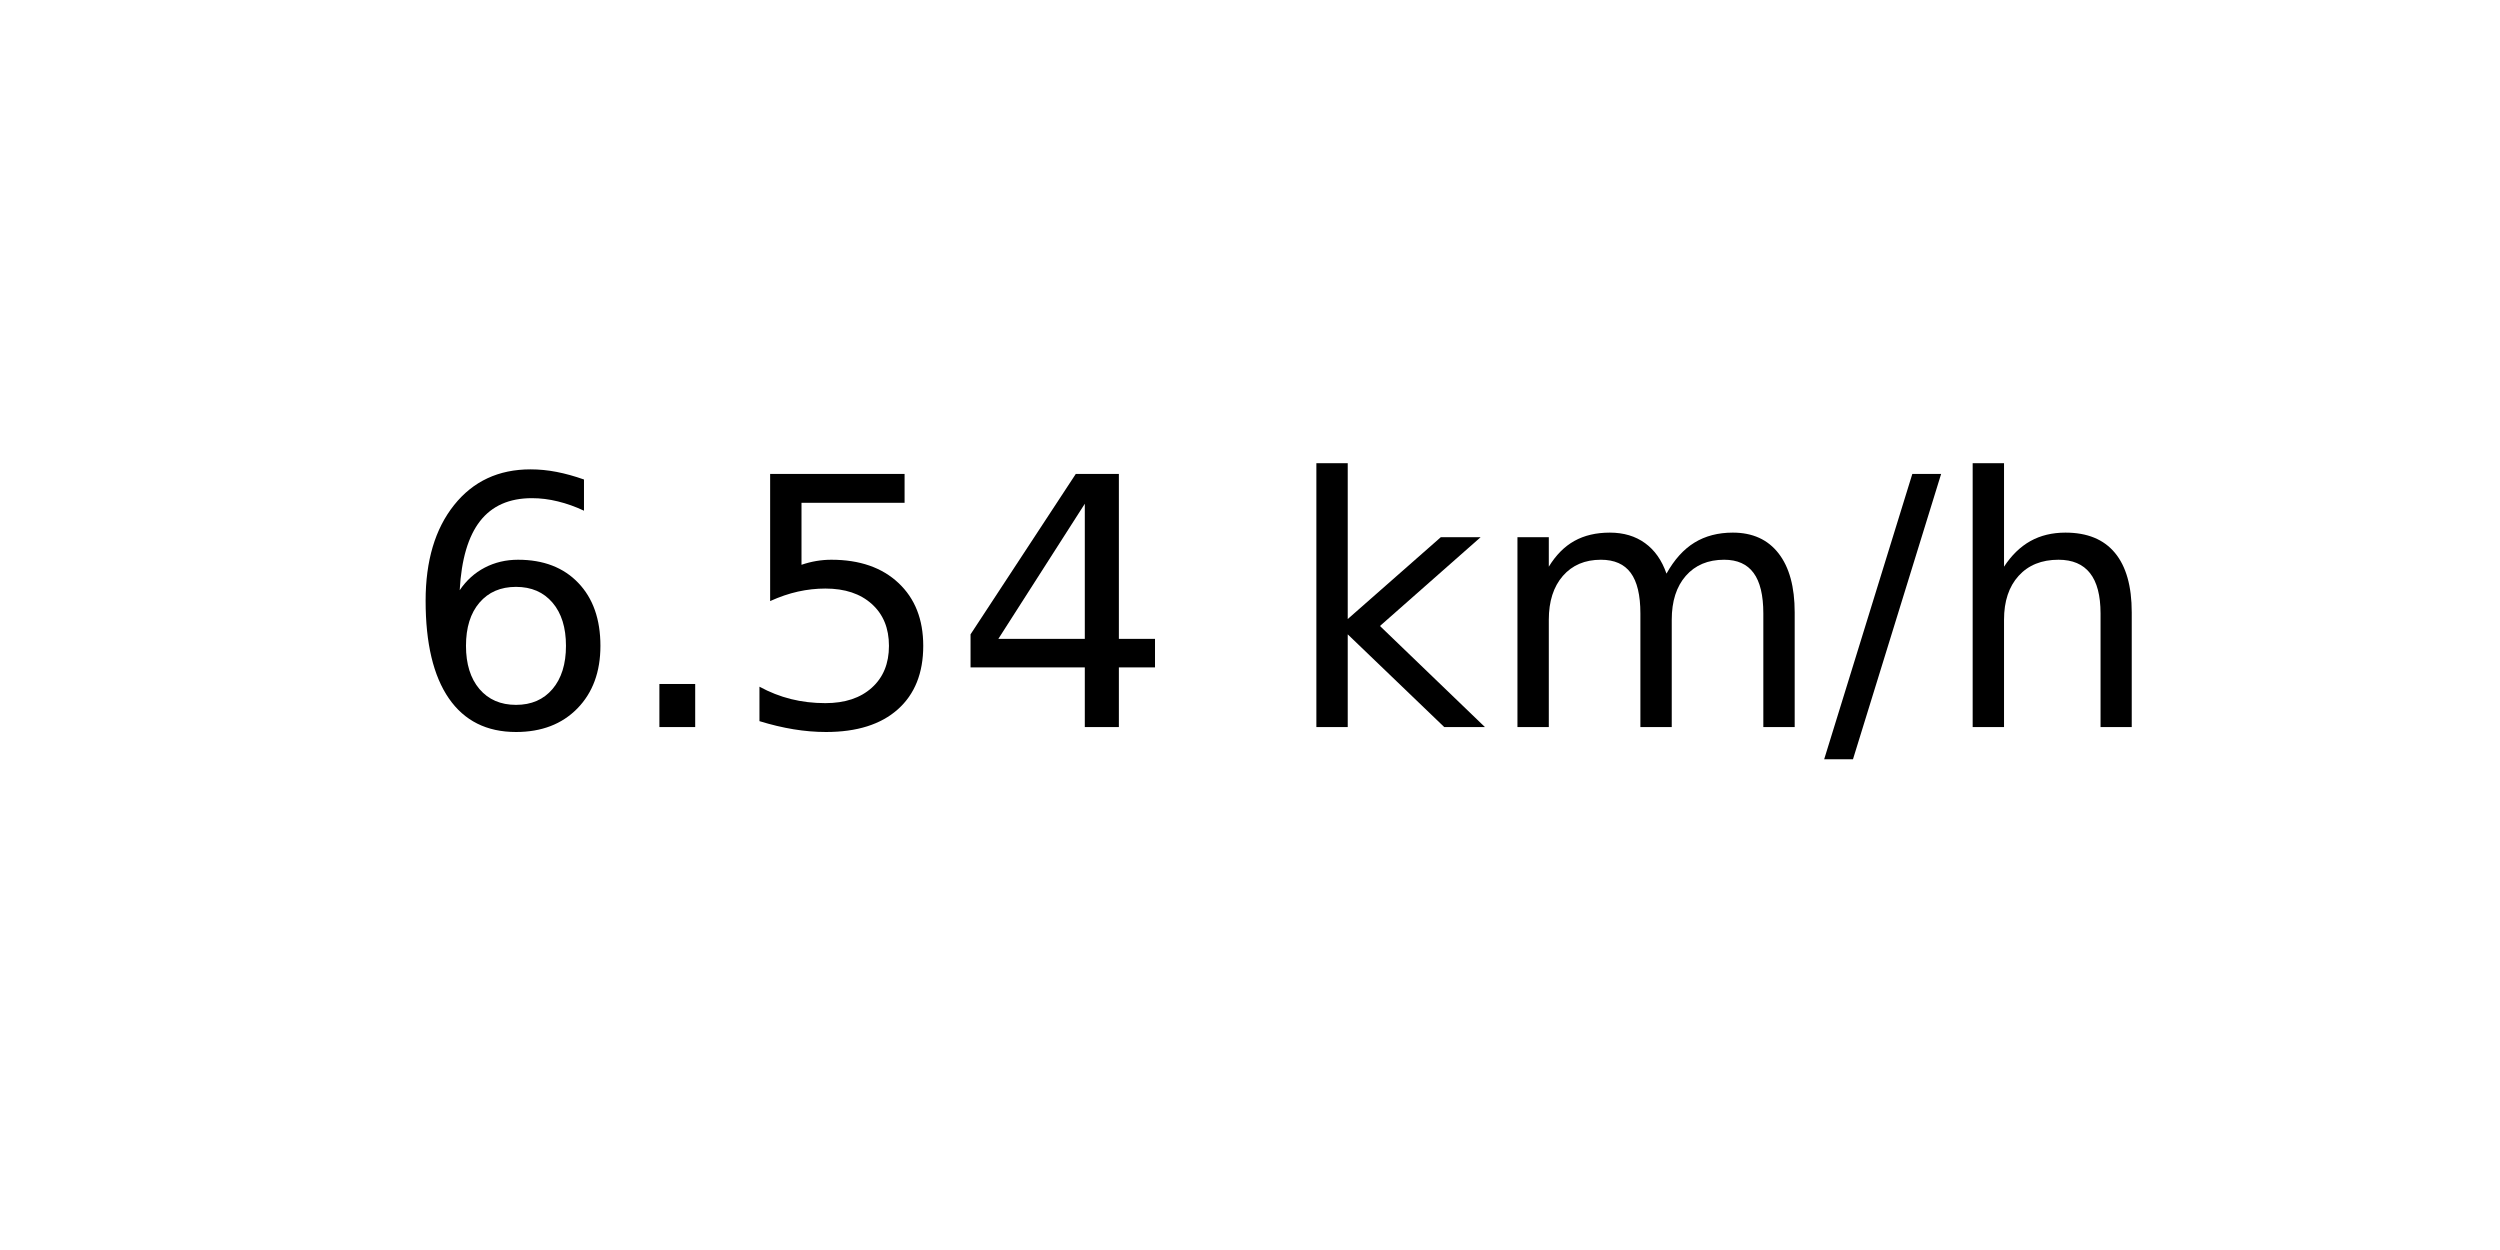
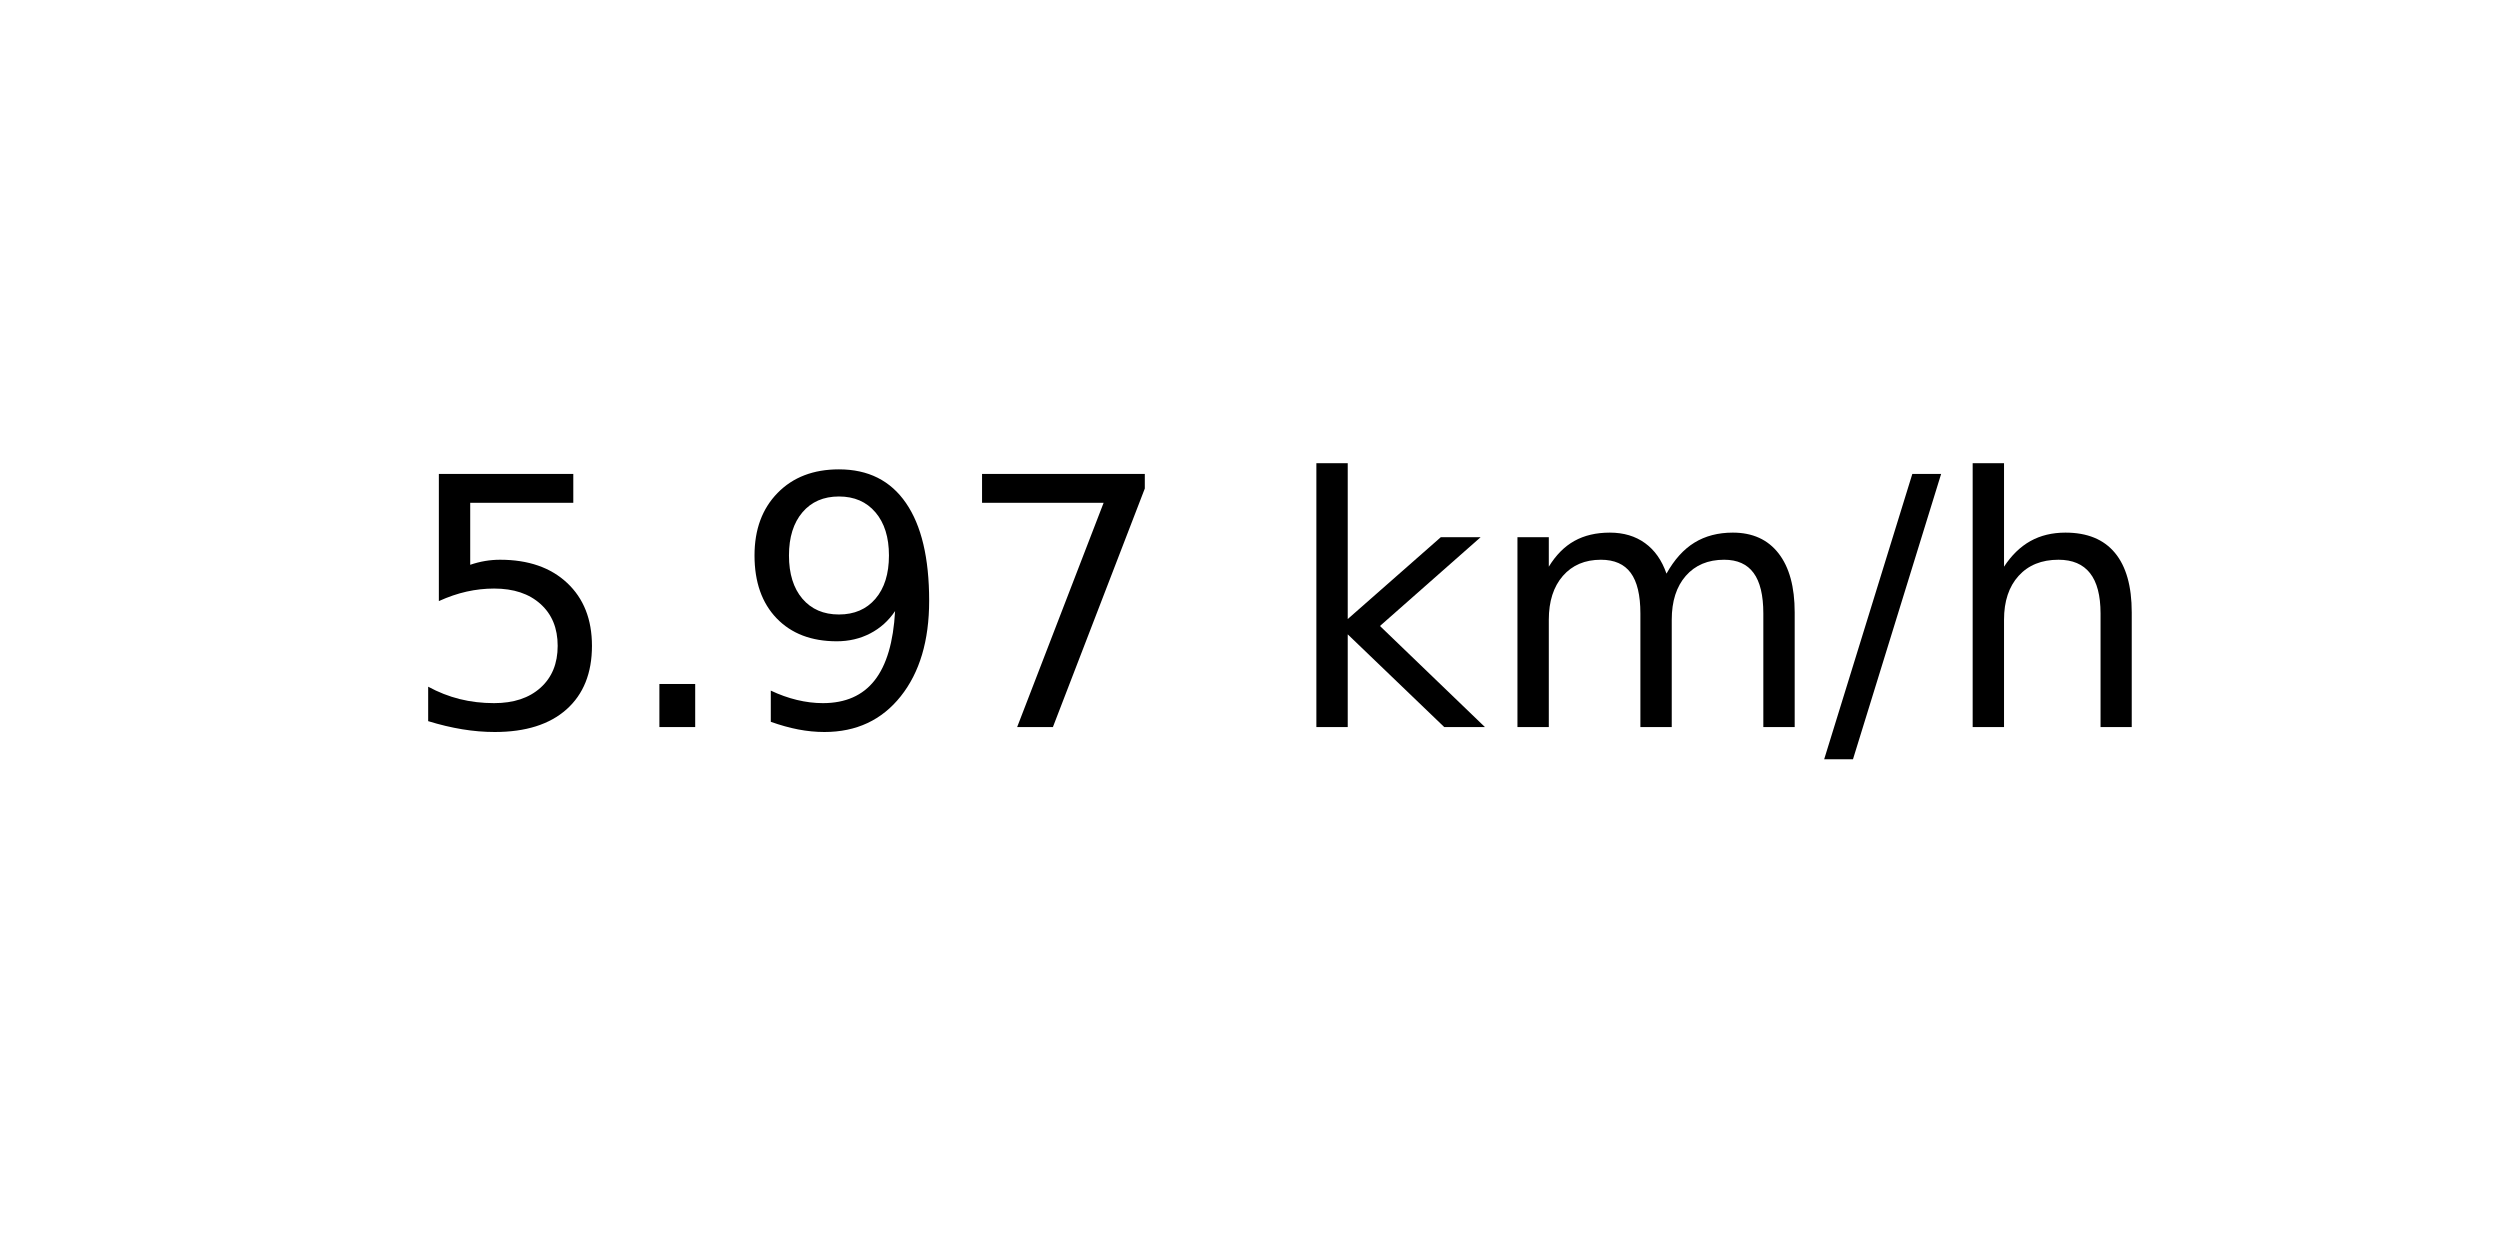
<svg xmlns="http://www.w3.org/2000/svg" xmlns:xlink="http://www.w3.org/1999/xlink" width="72pt" height="36pt" viewBox="0 0 72 36" version="1.1">
  <defs>
    <style type="text/css">*{stroke-linejoin: round; stroke-linecap: butt}</style>
  </defs>
  <g id="figure_1">
    <g id="axes_1">
      <g id="text_1">
        <g transform="translate(11.55937 20.93937) scale(0.1 -0.1)">
          <defs>
-             <path id="DejaVuSans-36" d="M 2113 2584  Q 1688 2584 1439 2293  Q 1191 2003 1191 1497  Q 1191 994 1439 701  Q 1688 409 2113 409  Q 2538 409 2786 701  Q 3034 994 3034 1497  Q 3034 2003 2786 2293  Q 2538 2584 2113 2584  z M 3366 4563  L 3366 3988  Q 3128 4100 2886 4159  Q 2644 4219 2406 4219  Q 1781 4219 1451 3797  Q 1122 3375 1075 2522  Q 1259 2794 1537 2939  Q 1816 3084 2150 3084  Q 2853 3084 3261 2657  Q 3669 2231 3669 1497  Q 3669 778 3244 343  Q 2819 -91 2113 -91  Q 1303 -91 875 529  Q 447 1150 447 2328  Q 447 3434 972 4092  Q 1497 4750 2381 4750  Q 2619 4750 2861 4703  Q 3103 4656 3366 4563  z " transform="scale(0.015625)" />
+             <path id="DejaVuSans-35" d="M 691 4666  L 3169 4666  L 3169 4134  L 1269 4134  L 1269 2991  Q 1406 3038 1543 3061  Q 1681 3084 1819 3084  Q 2600 3084 3056 2656  Q 3513 2228 3513 1497  Q 3513 744 3044 326  Q 2575 -91 1722 -91  Q 1428 -91 1123 -41  Q 819 9 494 109  L 494 744  Q 775 591 1075 516  Q 1375 441 1709 441  Q 2250 441 2565 725  Q 2881 1009 2881 1497  Q 2881 1984 2565 2268  Q 2250 2553 1709 2553  Q 1456 2553 1204 2497  Q 953 2441 691 2322  L 691 4666  z " transform="scale(0.015625)" />
            <path id="DejaVuSans-2e" d="M 684 794  L 1344 794  L 1344 0  L 684 0  L 684 794  z " transform="scale(0.015625)" />
-             <path id="DejaVuSans-35" d="M 691 4666  L 3169 4666  L 3169 4134  L 1269 4134  L 1269 2991  Q 1406 3038 1543 3061  Q 1681 3084 1819 3084  Q 2600 3084 3056 2656  Q 3513 2228 3513 1497  Q 3513 744 3044 326  Q 2575 -91 1722 -91  Q 1428 -91 1123 -41  Q 819 9 494 109  L 494 744  Q 775 591 1075 516  Q 1375 441 1709 441  Q 2250 441 2565 725  Q 2881 1009 2881 1497  Q 2881 1984 2565 2268  Q 2250 2553 1709 2553  Q 1456 2553 1204 2497  Q 953 2441 691 2322  L 691 4666  z " transform="scale(0.015625)" />
-             <path id="DejaVuSans-34" d="M 2419 4116  L 825 1625  L 2419 1625  L 2419 4116  z M 2253 4666  L 3047 4666  L 3047 1625  L 3713 1625  L 3713 1100  L 3047 1100  L 3047 0  L 2419 0  L 2419 1100  L 313 1100  L 313 1709  L 2253 4666  z " transform="scale(0.015625)" />
+             <path id="DejaVuSans-39" d="M 703 97  L 703 672  Q 941 559 1184 500  Q 1428 441 1663 441  Q 2288 441 2617 861  Q 2947 1281 2994 2138  Q 2813 1869 2534 1725  Q 2256 1581 1919 1581  Q 1219 1581 811 2004  Q 403 2428 403 3163  Q 403 3881 828 4315  Q 1253 4750 1959 4750  Q 2769 4750 3195 4129  Q 3622 3509 3622 2328  Q 3622 1225 3098 567  Q 2575 -91 1691 -91  Q 1453 -91 1209 -44  Q 966 3 703 97  z M 1959 2075  Q 2384 2075 2632 2365  Q 2881 2656 2881 3163  Q 2881 3666 2632 3958  Q 2384 4250 1959 4250  Q 1534 4250 1286 3958  Q 1038 3666 1038 3163  Q 1038 2656 1286 2365  Q 1534 2075 1959 2075  z " transform="scale(0.015625)" />
+             <path id="DejaVuSans-37" d="M 525 4666  L 3525 4666  L 3525 4397  L 1831 0  L 1172 0  L 2766 4134  L 525 4134  L 525 4666  z " transform="scale(0.015625)" />
            <path id="DejaVuSans-20" transform="scale(0.015625)" />
            <path id="DejaVuSans-6b" d="M 581 4863  L 1159 4863  L 1159 1991  L 2875 3500  L 3609 3500  L 1753 1863  L 3688 0  L 2938 0  L 1159 1709  L 1159 0  L 581 0  L 581 4863  z " transform="scale(0.015625)" />
            <path id="DejaVuSans-6d" d="M 3328 2828  Q 3544 3216 3844 3400  Q 4144 3584 4550 3584  Q 5097 3584 5394 3201  Q 5691 2819 5691 2113  L 5691 0  L 5113 0  L 5113 2094  Q 5113 2597 4934 2840  Q 4756 3084 4391 3084  Q 3944 3084 3684 2787  Q 3425 2491 3425 1978  L 3425 0  L 2847 0  L 2847 2094  Q 2847 2600 2669 2842  Q 2491 3084 2119 3084  Q 1678 3084 1418 2786  Q 1159 2488 1159 1978  L 1159 0  L 581 0  L 581 3500  L 1159 3500  L 1159 2956  Q 1356 3278 1631 3431  Q 1906 3584 2284 3584  Q 2666 3584 2933 3390  Q 3200 3197 3328 2828  z " transform="scale(0.015625)" />
            <path id="DejaVuSans-2f" d="M 1625 4666  L 2156 4666  L 531 -594  L 0 -594  L 1625 4666  z " transform="scale(0.015625)" />
            <path id="DejaVuSans-68" d="M 3513 2113  L 3513 0  L 2938 0  L 2938 2094  Q 2938 2591 2744 2837  Q 2550 3084 2163 3084  Q 1697 3084 1428 2787  Q 1159 2491 1159 1978  L 1159 0  L 581 0  L 581 4863  L 1159 4863  L 1159 2956  Q 1366 3272 1645 3428  Q 1925 3584 2291 3584  Q 2894 3584 3203 3211  Q 3513 2838 3513 2113  z " transform="scale(0.015625)" />
          </defs>
-           <use xlink:href="#DejaVuSans-36" />
+           <use xlink:href="#DejaVuSans-35" />
          <use xlink:href="#DejaVuSans-2e" x="63.623" />
-           <use xlink:href="#DejaVuSans-35" x="95.41" />
-           <use xlink:href="#DejaVuSans-34" x="159.033" />
+           <use xlink:href="#DejaVuSans-39" x="95.41" />
+           <use xlink:href="#DejaVuSans-37" x="159.033" />
          <use xlink:href="#DejaVuSans-20" x="222.656" />
          <use xlink:href="#DejaVuSans-6b" x="254.443" />
          <use xlink:href="#DejaVuSans-6d" x="312.354" />
          <use xlink:href="#DejaVuSans-2f" x="409.766" />
          <use xlink:href="#DejaVuSans-68" x="443.457" />
        </g>
      </g>
    </g>
  </g>
</svg>
